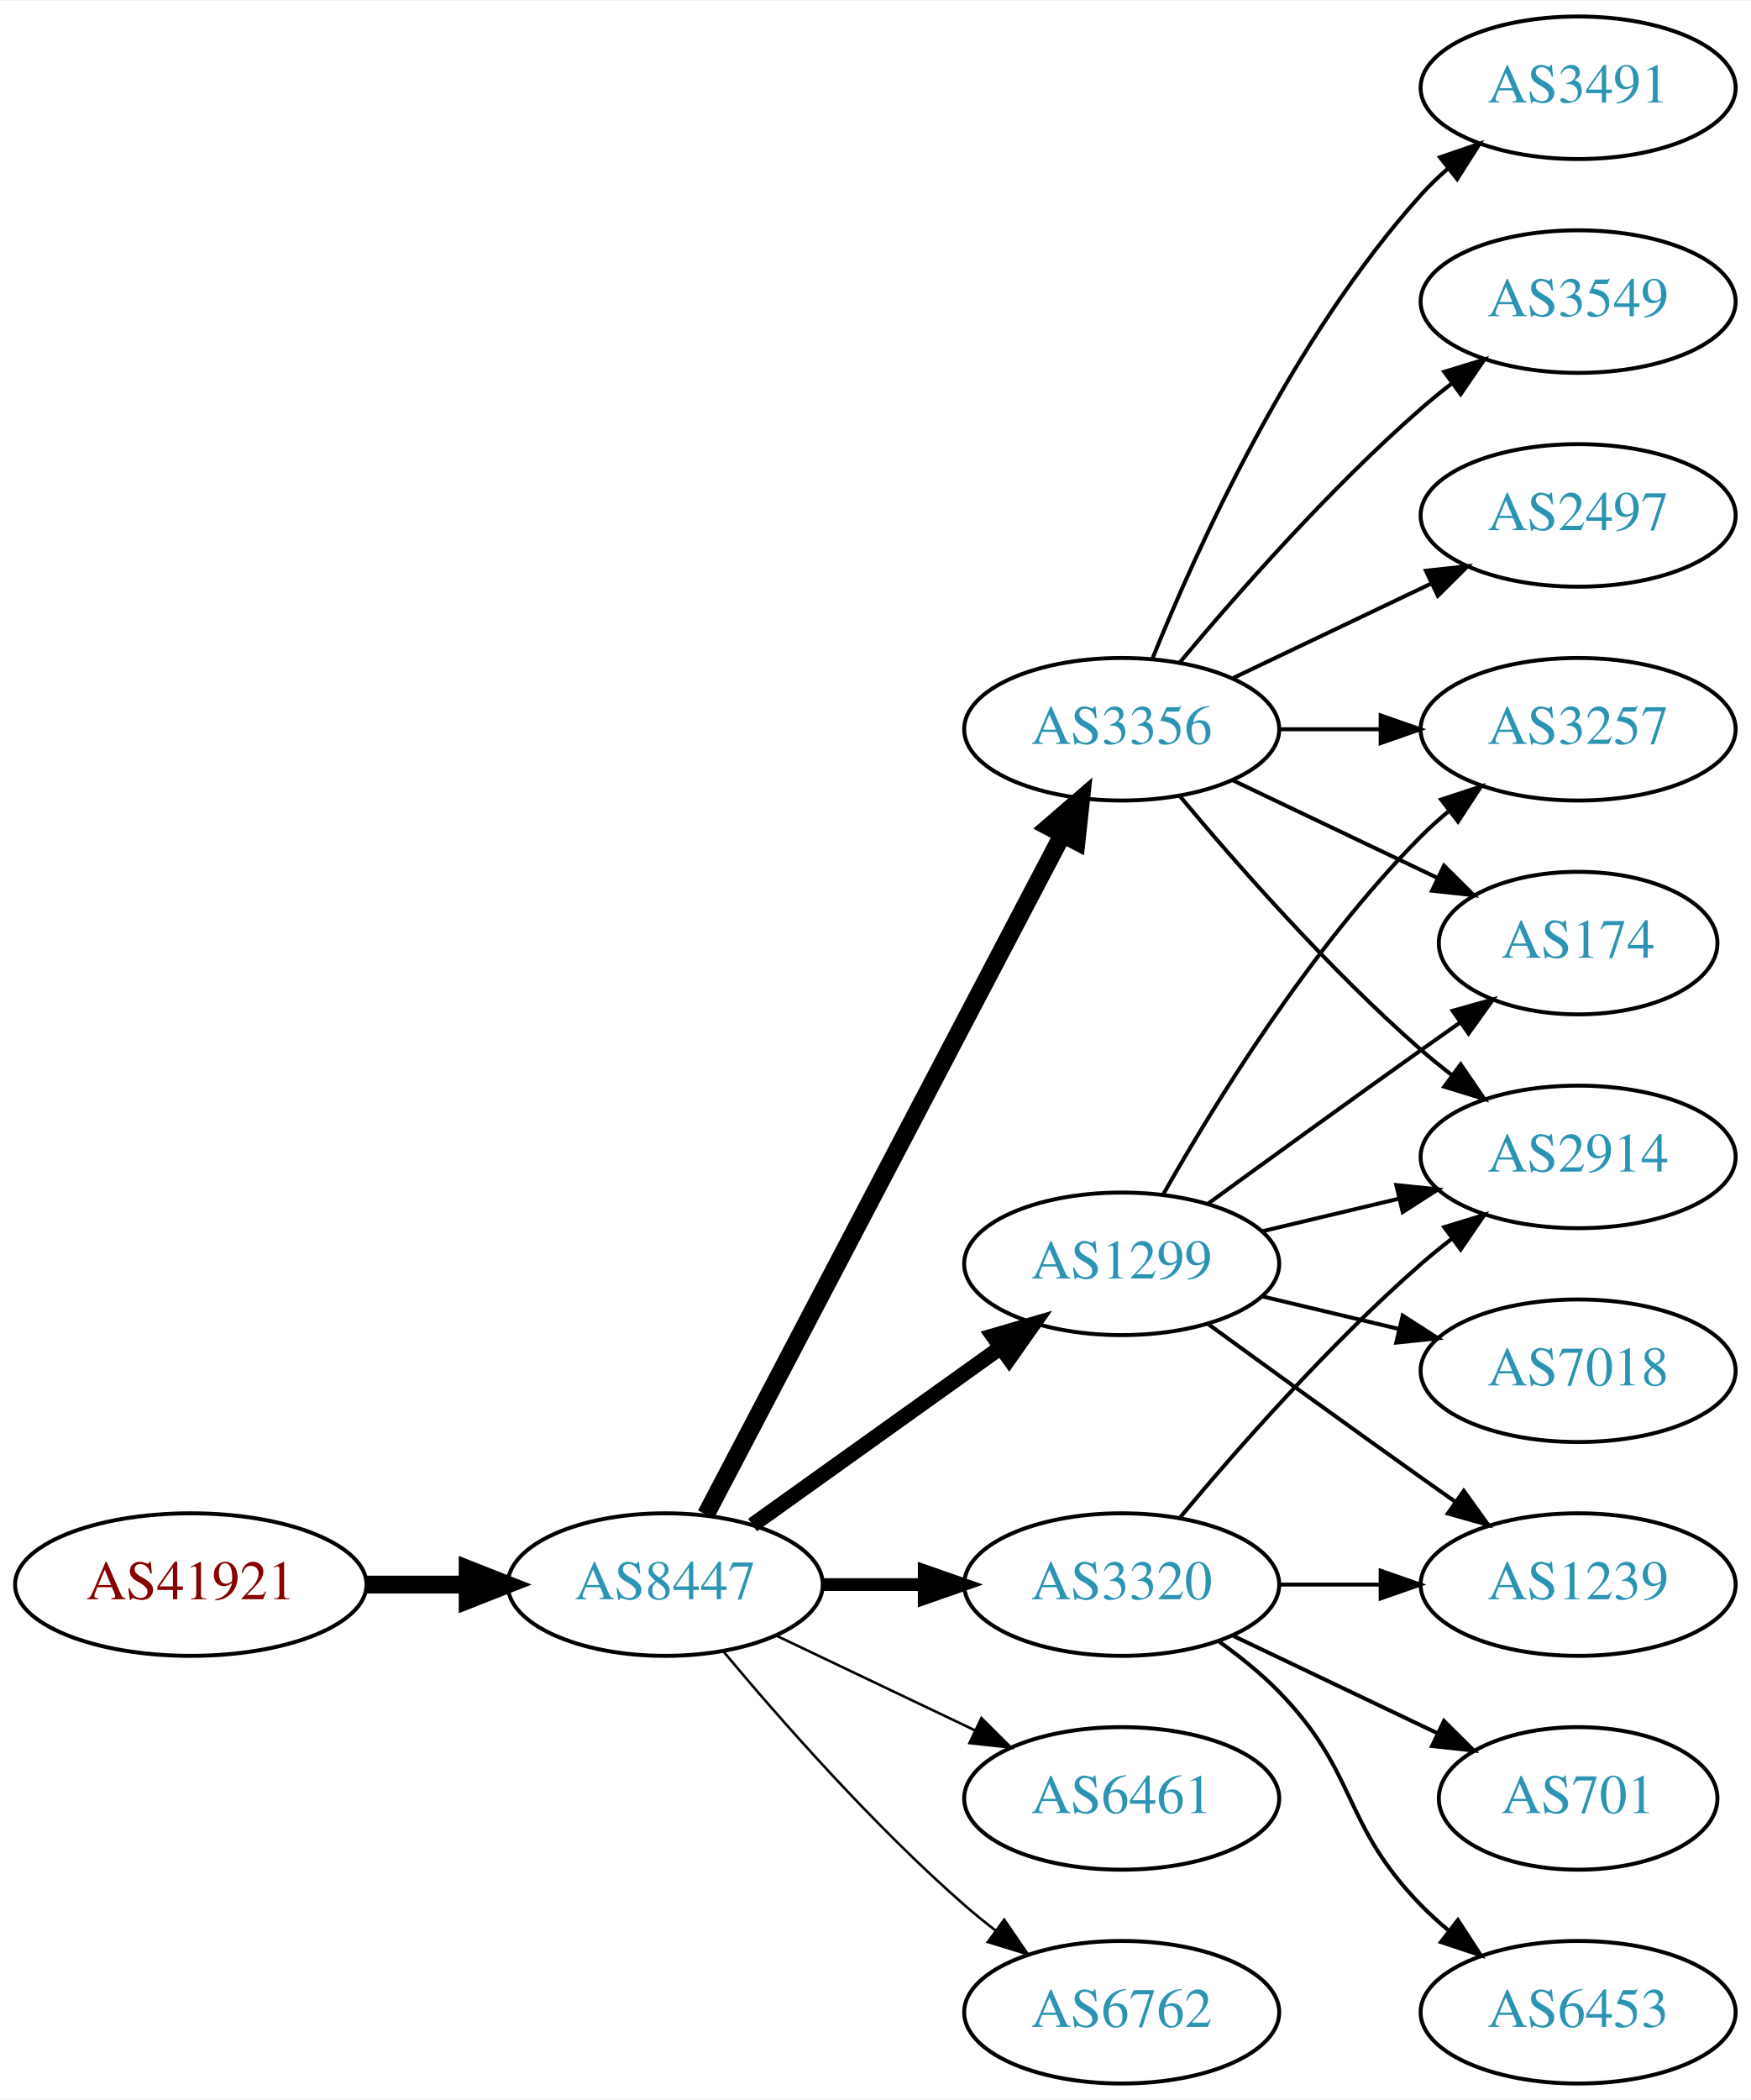
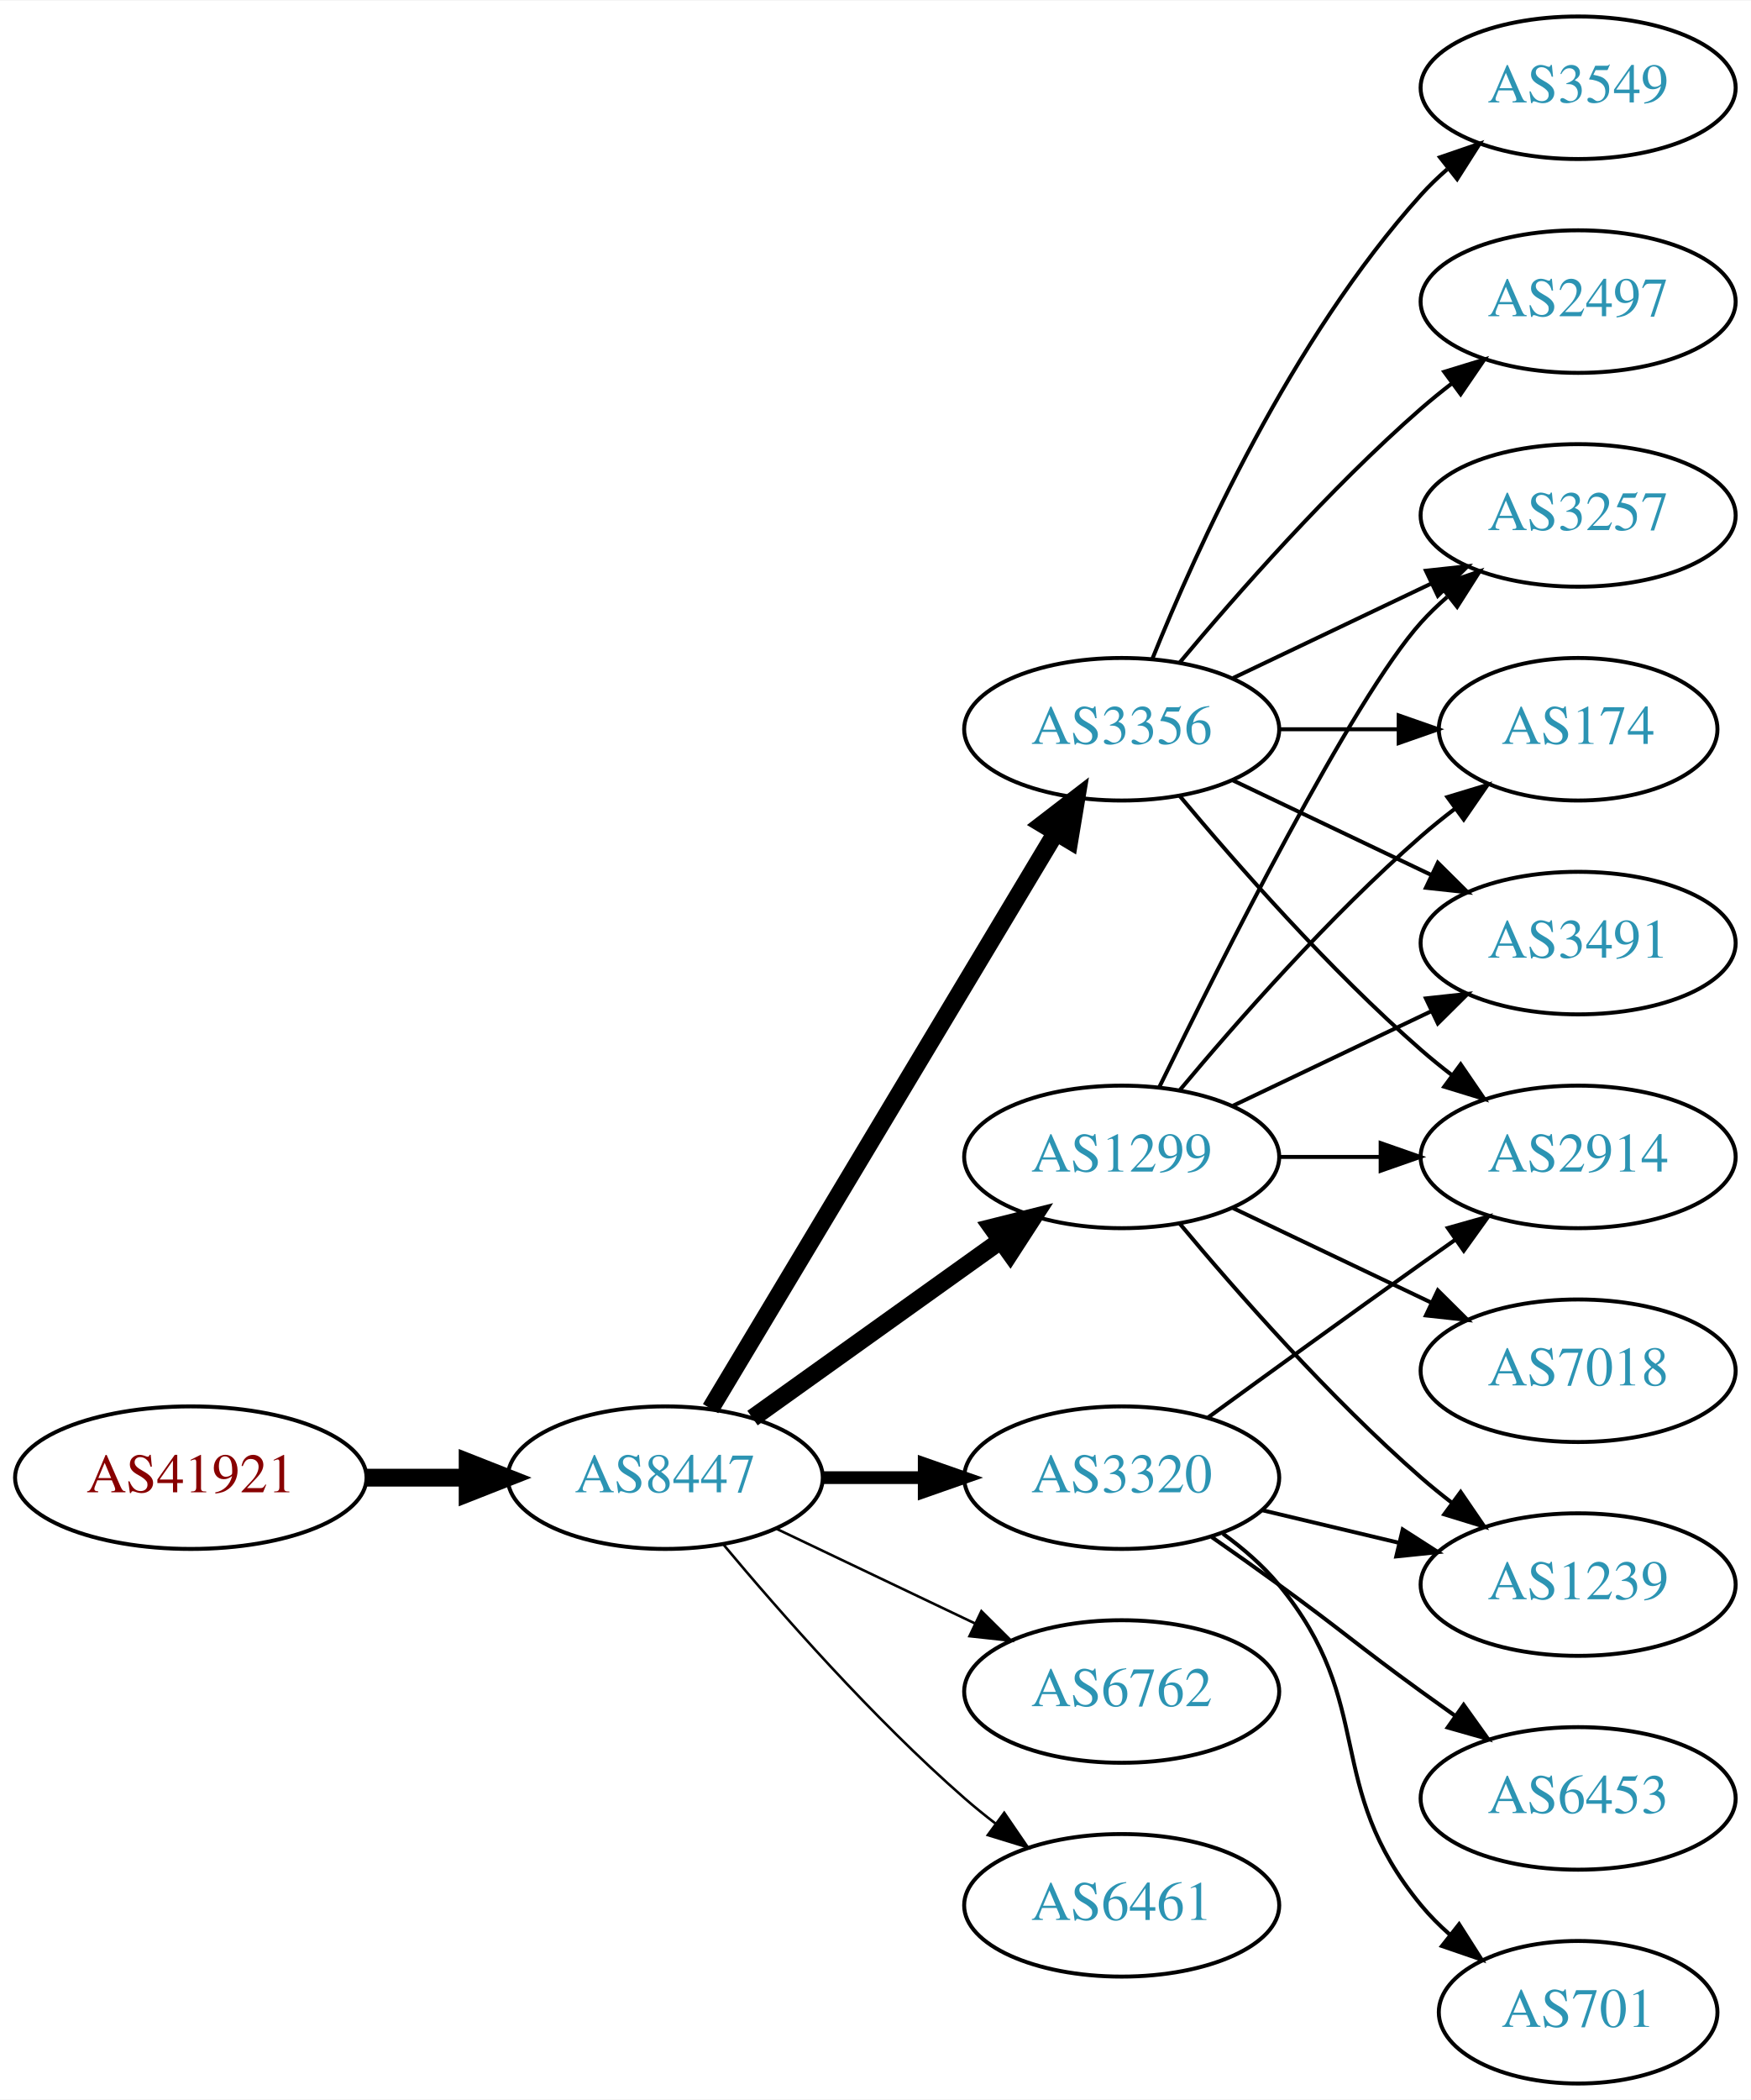
<svg xmlns="http://www.w3.org/2000/svg" xmlns:xlink="http://www.w3.org/1999/xlink" width="442pt" height="530pt" viewBox="0.00 0.00 442.27 530.00">
  <g id="graph0" class="graph" transform="scale(1 1) rotate(0) translate(4 526)">
    <polygon fill="white" stroke="none" points="-4,4 -4,-526 438.271,-526 438.271,4 -4,4" />
    <g id="node1" class="node">
      <g id="a_node1">
        <a xlink:href="/asn/41921" xlink:title="AS41921 ~ B&amp;R Industrial Automation GmbH [AT]">
-           <ellipse fill="#ffffff" stroke="black" cx="44.196" cy="-126" rx="44.393" ry="18" />
-           <text text-anchor="middle" x="44.196" y="-122.3" font-family="Times,serif" font-size="14.00" fill="#880000">AS41921</text>
+           <ellipse fill="#ffffff" stroke="black" cx="44.196" cy="-153" rx="44.393" ry="18" />
+           <text text-anchor="middle" x="44.196" y="-149.3" font-family="Times,serif" font-size="14.00" fill="#880000">AS41921</text>
        </a>
      </g>
    </g>
    <g id="node2" class="node">
      <g id="a_node2">
        <a xlink:href="/asn/8447" xlink:title="AS8447 ~ A1 Telekom Austria AG [AT]">
-           <ellipse fill="#ffffff" stroke="black" cx="164.039" cy="-126" rx="39.794" ry="18" />
-           <text text-anchor="middle" x="164.039" y="-122.3" font-family="Times,serif" font-size="14.00" fill="#2c94b3">AS8447</text>
+           <ellipse fill="#ffffff" stroke="black" cx="164.039" cy="-153" rx="39.794" ry="18" />
+           <text text-anchor="middle" x="164.039" y="-149.3" font-family="Times,serif" font-size="14.00" fill="#2c94b3">AS8447</text>
        </a>
      </g>
    </g>
    <g id="edge1" class="edge">
-       <path fill="none" stroke="black" stroke-width="4.5" d="M88.407,-126C96.72,-126 105.482,-126 113.965,-126" />
-       <polygon fill="black" stroke="black" stroke-width="4.5" points="114.123,-129.938 124.123,-126 114.123,-122.063 114.123,-129.938" />
+       <path fill="none" stroke="black" stroke-width="4.5" d="M88.407,-153C96.72,-153 105.482,-153 113.965,-153" />
+       <polygon fill="black" stroke="black" stroke-width="4.5" points="114.123,-156.938 124.123,-153 114.123,-149.063 114.123,-156.938" />
    </g>
    <g id="node3" class="node">
      <g id="a_node3">
+         <a xlink:href="/asn/1299" xlink:title="AS1299 ~ Telia Carrier [EU]">
+           <ellipse fill="#ffffff" stroke="black" cx="279.332" cy="-234" rx="39.794" ry="18" />
+           <text text-anchor="middle" x="279.332" y="-230.3" font-family="Times,serif" font-size="14.00" fill="#2c94b3">AS1299</text>
+         </a>
+       </g>
+     </g>
+     <g id="edge2" class="edge">
+       <path fill="none" stroke="black" stroke-width="4.5" d="M186.083,-168.046C203.697,-180.639 229.036,-198.755 248.701,-212.816" />
+       <polygon fill="black" stroke="black" stroke-width="4.5" points="246.591,-216.147 257.016,-218.76 251.171,-209.741 246.591,-216.147" />
+     </g>
+     <g id="node4" class="node">
+       <g id="a_node4">
        <a xlink:href="/asn/3356" xlink:title="AS3356 ~ Level 3 Parent, LLC [US]">
          <ellipse fill="#ffffff" stroke="black" cx="279.332" cy="-342" rx="39.794" ry="18" />
          <text text-anchor="middle" x="279.332" y="-338.3" font-family="Times,serif" font-size="14.00" fill="#2c94b3">AS3356</text>
        </a>
      </g>
    </g>
-     <g id="edge2" class="edge">
-       <path fill="none" stroke="black" stroke-width="4.5" d="M174.31,-143.676C194.151,-181.505 240.829,-270.499 264.316,-315.278" />
-       <polygon fill="black" stroke="black" stroke-width="4.5" points="260.959,-317.356 269.091,-324.383 267.933,-313.698 260.959,-317.356" />
-     </g>
-     <g id="node4" class="node">
-       <g id="a_node4">
-         <a xlink:href="/asn/1299" xlink:title="AS1299 ~ Telia Carrier [EU]">
-           <ellipse fill="#ffffff" stroke="black" cx="279.332" cy="-207" rx="39.794" ry="18" />
-           <text text-anchor="middle" x="279.332" y="-203.3" font-family="Times,serif" font-size="14.00" fill="#2c94b3">AS1299</text>
-         </a>
-       </g>
-     </g>
    <g id="edge3" class="edge">
-       <path fill="none" stroke="black" stroke-width="3.857" d="M186.083,-141.046C203.697,-153.639 229.036,-171.755 248.701,-185.816" />
-       <polygon fill="black" stroke="black" stroke-width="3.857" points="246.845,-188.791 257.016,-191.76 250.917,-183.097 246.845,-188.791" />
+       <path fill="none" stroke="black" stroke-width="4.5" d="M175.494,-170.442C195.475,-203.775 239.18,-276.686 262.666,-315.866" />
+       <polygon fill="black" stroke="black" stroke-width="4.5" points="259.383,-318.048 267.902,-324.6 266.137,-313.999 259.383,-318.048" />
    </g>
    <g id="node5" class="node">
      <g id="a_node5">
        <a xlink:href="/asn/3320" xlink:title="AS3320 ~ DTAG [DE]">
-           <ellipse fill="#ffffff" stroke="black" cx="279.332" cy="-126" rx="39.794" ry="18" />
-           <text text-anchor="middle" x="279.332" y="-122.3" font-family="Times,serif" font-size="14.00" fill="#2c94b3">AS3320</text>
+           <ellipse fill="#ffffff" stroke="black" cx="279.332" cy="-153" rx="39.794" ry="18" />
+           <text text-anchor="middle" x="279.332" y="-149.3" font-family="Times,serif" font-size="14.00" fill="#2c94b3">AS3320</text>
        </a>
      </g>
    </g>
    <g id="edge4" class="edge">
-       <path fill="none" stroke="black" stroke-width="3.214" d="M203.711,-126C211.914,-126 220.678,-126 229.21,-126" />
-       <polygon fill="black" stroke="black" stroke-width="3.214" points="229.449,-129.5 239.449,-126 229.449,-122.5 229.449,-129.5" />
+       <path fill="none" stroke="black" stroke-width="3.214" d="M203.711,-153C211.914,-153 220.678,-153 229.21,-153" />
+       <polygon fill="black" stroke="black" stroke-width="3.214" points="229.449,-156.5 239.449,-153 229.449,-149.5 229.449,-156.5" />
    </g>
    <g id="node6" class="node">
      <g id="a_node6">
-         <a xlink:href="/asn/6461" xlink:title="AS6461 ~ Zayo Bandwidth [US]">
-           <ellipse fill="#ffffff" stroke="black" cx="279.332" cy="-72" rx="39.794" ry="18" />
-           <text text-anchor="middle" x="279.332" y="-68.3" font-family="Times,serif" font-size="14.00" fill="#2c94b3">AS6461</text>
+         <a xlink:href="/asn/6762" xlink:title="AS6762 ~ TELECOM ITALIA SPARKLE S.p.A. [IT]">
+           <ellipse fill="#ffffff" stroke="black" cx="279.332" cy="-99" rx="39.794" ry="18" />
+           <text text-anchor="middle" x="279.332" y="-95.3" font-family="Times,serif" font-size="14.00" fill="#2c94b3">AS6762</text>
        </a>
      </g>
    </g>
    <g id="edge5" class="edge">
-       <path fill="none" stroke="black" stroke-width="0.643" d="M192.175,-113.066C207.169,-105.919 225.99,-96.948 242.213,-89.215" />
-       <polygon fill="black" stroke="black" stroke-width="0.643" points="243.895,-92.291 251.417,-84.829 240.884,-85.972 243.895,-92.291" />
+       <path fill="none" stroke="black" stroke-width="0.643" d="M192.175,-140.066C207.169,-132.919 225.99,-123.948 242.213,-116.215" />
+       <polygon fill="black" stroke="black" stroke-width="0.643" points="243.895,-119.291 251.417,-111.829 240.884,-112.972 243.895,-119.291" />
    </g>
    <g id="node7" class="node">
      <g id="a_node7">
-         <a xlink:href="/asn/6762" xlink:title="AS6762 ~ TELECOM ITALIA SPARKLE S.p.A. [IT]">
-           <ellipse fill="#ffffff" stroke="black" cx="279.332" cy="-18" rx="39.794" ry="18" />
-           <text text-anchor="middle" x="279.332" y="-14.3" font-family="Times,serif" font-size="14.00" fill="#2c94b3">AS6762</text>
+         <a xlink:href="/asn/6461" xlink:title="AS6461 ~ Zayo Bandwidth [US]">
+           <ellipse fill="#ffffff" stroke="black" cx="279.332" cy="-45" rx="39.794" ry="18" />
+           <text text-anchor="middle" x="279.332" y="-41.3" font-family="Times,serif" font-size="14.00" fill="#2c94b3">AS6461</text>
        </a>
      </g>
    </g>
    <g id="edge6" class="edge">
-       <path fill="none" stroke="black" stroke-width="0.643" d="M178.669,-109.183C192.951,-92.071 216.498,-65.255 239.685,-45 242.151,-42.846 244.789,-40.706 247.487,-38.628" />
-       <polygon fill="black" stroke="black" stroke-width="0.643" points="249.66,-41.375 255.641,-32.63 245.512,-35.736 249.66,-41.375" />
+       <path fill="none" stroke="black" stroke-width="0.643" d="M178.669,-136.183C192.951,-119.071 216.498,-92.255 239.685,-72 242.151,-69.846 244.789,-67.706 247.487,-65.628" />
+       <polygon fill="black" stroke="black" stroke-width="0.643" points="249.66,-68.375 255.641,-59.63 245.512,-62.736 249.66,-68.375" />
    </g>
    <g id="node8" class="node">
      <g id="a_node8">
-         <a xlink:href="/asn/3257" xlink:title="AS3257 ~ GTT [DE]">
-           <ellipse fill="#ffffff" stroke="black" cx="394.625" cy="-342" rx="39.794" ry="18" />
-           <text text-anchor="middle" x="394.625" y="-338.3" font-family="Times,serif" font-size="14.00" fill="#2c94b3">AS3257</text>
-         </a>
-       </g>
-     </g>
-     <g id="edge12" class="edge">
-       <path fill="none" stroke="black" d="M319.004,-342C327.207,-342 335.971,-342 344.503,-342" />
-       <polygon fill="black" stroke="black" points="344.742,-345.5 354.742,-342 344.742,-338.5 344.742,-345.5" />
-     </g>
-     <g id="node9" class="node">
-       <g id="a_node9">
-         <a xlink:href="/asn/174" xlink:title="AS174 ~ Cogent Communications [US]">
-           <ellipse fill="#ffffff" stroke="black" cx="394.625" cy="-288" rx="35.194" ry="18" />
-           <text text-anchor="middle" x="394.625" y="-284.3" font-family="Times,serif" font-size="14.00" fill="#2c94b3">AS174</text>
-         </a>
-       </g>
-     </g>
-     <g id="edge17" class="edge">
-       <path fill="none" stroke="black" d="M307.468,-329.066C322.9,-321.71 342.385,-312.423 358.92,-304.541" />
-       <polygon fill="black" stroke="black" points="360.741,-307.551 368.262,-300.089 357.729,-301.232 360.741,-307.551" />
-     </g>
-     <g id="node10" class="node">
-       <g id="a_node10">
        <a xlink:href="/asn/2914" xlink:title="AS2914 ~ NTT America, Inc. [US]">
          <ellipse fill="#ffffff" stroke="black" cx="394.625" cy="-234" rx="39.794" ry="18" />
          <text text-anchor="middle" x="394.625" y="-230.3" font-family="Times,serif" font-size="14.00" fill="#2c94b3">AS2914</text>
        </a>
      </g>
    </g>
-     <g id="edge14" class="edge">
-       <path fill="none" stroke="black" d="M293.962,-325.183C308.244,-308.071 331.791,-281.255 354.978,-261 357.444,-258.846 360.082,-256.706 362.78,-254.628" />
-       <polygon fill="black" stroke="black" points="364.953,-257.375 370.934,-248.63 360.805,-251.736 364.953,-257.375" />
-     </g>
-     <g id="node13" class="node">
-       <g id="a_node13">
-         <a xlink:href="/asn/3491" xlink:title="AS3491 ~ PCCW Global, Inc. [US]">
-           <ellipse fill="#ffffff" stroke="black" cx="394.625" cy="-504" rx="39.794" ry="18" />
-           <text text-anchor="middle" x="394.625" y="-500.3" font-family="Times,serif" font-size="14.00" fill="#2c94b3">AS3491</text>
-         </a>
-       </g>
-     </g>
-     <g id="edge13" class="edge">
-       <path fill="none" stroke="black" d="M287.079,-359.787C298.13,-387.243 322.184,-440.578 354.978,-477 356.98,-479.224 359.199,-481.363 361.532,-483.397" />
-       <polygon fill="black" stroke="black" points="359.73,-486.433 369.751,-489.873 364.062,-480.935 359.73,-486.433" />
-     </g>
-     <g id="node14" class="node">
-       <g id="a_node14">
-         <a xlink:href="/asn/3549" xlink:title="AS3549 ~ Level 3 Parent, LLC [US]">
-           <ellipse fill="#ffffff" stroke="black" cx="394.625" cy="-450" rx="39.794" ry="18" />
-           <text text-anchor="middle" x="394.625" y="-446.3" font-family="Times,serif" font-size="14.00" fill="#2c94b3">AS3549</text>
-         </a>
-       </g>
-     </g>
-     <g id="edge15" class="edge">
-       <path fill="none" stroke="black" d="M293.962,-358.817C308.244,-375.929 331.791,-402.745 354.978,-423 357.444,-425.154 360.082,-427.294 362.78,-429.372" />
-       <polygon fill="black" stroke="black" points="360.805,-432.264 370.934,-435.37 364.953,-426.625 360.805,-432.264" />
-     </g>
-     <g id="node15" class="node">
-       <g id="a_node15">
-         <a xlink:href="/asn/2497" xlink:title="AS2497 ~ Internet Initiative Japan Inc. [JP]">
+     <g id="edge7" class="edge">
+       <path fill="none" stroke="black" d="M319.004,-234C327.207,-234 335.971,-234 344.503,-234" />
+       <polygon fill="black" stroke="black" points="344.742,-237.5 354.742,-234 344.742,-230.5 344.742,-237.5" />
+     </g>
+     <g id="node9" class="node">
+       <g id="a_node9">
+         <a xlink:href="/asn/3257" xlink:title="AS3257 ~ GTT [DE]">
          <ellipse fill="#ffffff" stroke="black" cx="394.625" cy="-396" rx="39.794" ry="18" />
-           <text text-anchor="middle" x="394.625" y="-392.3" font-family="Times,serif" font-size="14.00" fill="#2c94b3">AS2497</text>
-         </a>
-       </g>
-     </g>
-     <g id="edge16" class="edge">
-       <path fill="none" stroke="black" d="M307.468,-354.934C322.462,-362.081 341.283,-371.052 357.506,-378.785" />
-       <polygon fill="black" stroke="black" points="356.177,-382.028 366.71,-383.171 359.188,-375.709 356.177,-382.028" />
-     </g>
-     <g id="edge7" class="edge">
-       <path fill="none" stroke="black" d="M289.791,-224.49C302.573,-247.096 327.005,-286.886 354.978,-315 357.089,-317.121 359.385,-319.188 361.77,-321.171" />
-       <polygon fill="black" stroke="black" points="360.023,-324.242 370.086,-327.556 364.286,-318.69 360.023,-324.242" />
+           <text text-anchor="middle" x="394.625" y="-392.3" font-family="Times,serif" font-size="14.00" fill="#2c94b3">AS3257</text>
+         </a>
+       </g>
    </g>
    <g id="edge8" class="edge">
-       <path fill="none" stroke="black" d="M301.18,-222.222C316.114,-233.091 336.727,-248.025 354.978,-261 358.188,-263.282 361.557,-265.661 364.912,-268.018" />
-       <polygon fill="black" stroke="black" points="362.924,-270.899 373.123,-273.77 366.94,-265.166 362.924,-270.899" />
+       <path fill="none" stroke="black" d="M288.769,-251.511C304.388,-283.509 337.774,-349.893 354.978,-369 356.98,-371.224 359.199,-373.363 361.532,-375.397" />
+       <polygon fill="black" stroke="black" points="359.73,-378.433 369.751,-381.873 364.062,-372.935 359.73,-378.433" />
+     </g>
+     <g id="node10" class="node">
+       <g id="a_node10">
+         <a xlink:href="/asn/174" xlink:title="AS174 ~ Cogent Communications [US]">
+           <ellipse fill="#ffffff" stroke="black" cx="394.625" cy="-342" rx="35.194" ry="18" />
+           <text text-anchor="middle" x="394.625" y="-338.3" font-family="Times,serif" font-size="14.00" fill="#2c94b3">AS174</text>
+         </a>
+       </g>
    </g>
    <g id="edge9" class="edge">
-       <path fill="none" stroke="black" d="M314.939,-215.248C325.81,-217.838 337.964,-220.735 349.407,-223.462" />
-       <polygon fill="black" stroke="black" points="348.69,-226.889 359.229,-225.803 350.313,-220.08 348.69,-226.889" />
+       <path fill="none" stroke="black" d="M293.962,-250.817C308.244,-267.929 331.791,-294.745 354.978,-315 357.648,-317.332 360.521,-319.648 363.451,-321.886" />
+       <polygon fill="black" stroke="black" points="361.602,-324.87 371.742,-327.939 365.729,-319.216 361.602,-324.87" />
    </g>
    <g id="node11" class="node">
      <g id="a_node11">
-         <a xlink:href="/asn/7018" xlink:title="AS7018 ~ AT&amp;T Services, Inc. [US]">
+         <a xlink:href="/asn/7018" xlink:title="AS7018 ~ ATT-INTERNET4 [US]">
          <ellipse fill="#ffffff" stroke="black" cx="394.625" cy="-180" rx="39.794" ry="18" />
          <text text-anchor="middle" x="394.625" y="-176.3" font-family="Times,serif" font-size="14.00" fill="#2c94b3">AS7018</text>
        </a>
      </g>
    </g>
    <g id="edge10" class="edge">
-       <path fill="none" stroke="black" d="M314.939,-198.752C325.81,-196.162 337.964,-193.265 349.407,-190.538" />
-       <polygon fill="black" stroke="black" points="350.313,-193.92 359.229,-188.197 348.69,-187.111 350.313,-193.92" />
+       <path fill="none" stroke="black" d="M307.468,-221.066C322.462,-213.919 341.283,-204.948 357.506,-197.215" />
+       <polygon fill="black" stroke="black" points="359.188,-200.291 366.71,-192.829 356.177,-193.972 359.188,-200.291" />
    </g>
    <g id="node12" class="node">
      <g id="a_node12">
        <a xlink:href="/asn/1239" xlink:title="AS1239 ~ Sprint [US]">
          <ellipse fill="#ffffff" stroke="black" cx="394.625" cy="-126" rx="39.794" ry="18" />
          <text text-anchor="middle" x="394.625" y="-122.3" font-family="Times,serif" font-size="14.00" fill="#2c94b3">AS1239</text>
        </a>
      </g>
    </g>
    <g id="edge11" class="edge">
-       <path fill="none" stroke="black" d="M301.18,-191.778C316.114,-180.909 336.727,-165.975 354.978,-153 357.799,-150.995 360.742,-148.915 363.69,-146.841" />
-       <polygon fill="black" stroke="black" points="365.736,-149.681 371.914,-141.074 361.717,-143.95 365.736,-149.681" />
+       <path fill="none" stroke="black" d="M293.962,-217.183C308.244,-200.071 331.791,-173.255 354.978,-153 357.444,-150.846 360.082,-148.706 362.78,-146.628" />
+       <polygon fill="black" stroke="black" points="364.953,-149.375 370.934,-140.63 360.805,-143.736 364.953,-149.375" />
+     </g>
+     <g id="node13" class="node">
+       <g id="a_node13">
+         <a xlink:href="/asn/3491" xlink:title="AS3491 ~ PCCW Global, Inc. [US]">
+           <ellipse fill="#ffffff" stroke="black" cx="394.625" cy="-288" rx="39.794" ry="18" />
+           <text text-anchor="middle" x="394.625" y="-284.3" font-family="Times,serif" font-size="14.00" fill="#2c94b3">AS3491</text>
+         </a>
+       </g>
+     </g>
+     <g id="edge12" class="edge">
+       <path fill="none" stroke="black" d="M307.468,-246.934C322.462,-254.081 341.283,-263.052 357.506,-270.785" />
+       <polygon fill="black" stroke="black" points="356.177,-274.028 366.71,-275.171 359.188,-267.709 356.177,-274.028" />
+     </g>
+     <g id="edge17" class="edge">
+       <path fill="none" stroke="black" d="M293.962,-325.183C308.244,-308.071 331.791,-281.255 354.978,-261 357.444,-258.846 360.082,-256.706 362.78,-254.628" />
+       <polygon fill="black" stroke="black" points="364.953,-257.375 370.934,-248.63 360.805,-251.736 364.953,-257.375" />
+     </g>
+     <g id="edge16" class="edge">
+       <path fill="none" stroke="black" d="M307.468,-354.934C322.462,-362.081 341.283,-371.052 357.506,-378.785" />
+       <polygon fill="black" stroke="black" points="356.177,-382.028 366.71,-383.171 359.188,-375.709 356.177,-382.028" />
+     </g>
+     <g id="edge14" class="edge">
+       <path fill="none" stroke="black" d="M319.004,-342C328.709,-342 339.2,-342 349.163,-342" />
+       <polygon fill="black" stroke="black" points="349.299,-345.5 359.299,-342 349.299,-338.5 349.299,-345.5" />
+     </g>
+     <g id="edge15" class="edge">
+       <path fill="none" stroke="black" d="M307.468,-329.066C322.462,-321.919 341.283,-312.948 357.506,-305.215" />
+       <polygon fill="black" stroke="black" points="359.188,-308.291 366.71,-300.829 356.177,-301.972 359.188,-308.291" />
+     </g>
+     <g id="node14" class="node">
+       <g id="a_node14">
+         <a xlink:href="/asn/3549" xlink:title="AS3549 ~ Level 3 Parent, LLC [US]">
+           <ellipse fill="#ffffff" stroke="black" cx="394.625" cy="-504" rx="39.794" ry="18" />
+           <text text-anchor="middle" x="394.625" y="-500.3" font-family="Times,serif" font-size="14.00" fill="#2c94b3">AS3549</text>
+         </a>
+       </g>
+     </g>
+     <g id="edge13" class="edge">
+       <path fill="none" stroke="black" d="M287.079,-359.787C298.13,-387.243 322.184,-440.578 354.978,-477 356.98,-479.224 359.199,-481.363 361.532,-483.397" />
+       <polygon fill="black" stroke="black" points="359.73,-486.433 369.751,-489.873 364.062,-480.935 359.73,-486.433" />
+     </g>
+     <g id="node15" class="node">
+       <g id="a_node15">
+         <a xlink:href="/asn/2497" xlink:title="AS2497 ~ Internet Initiative Japan Inc. [JP]">
+           <ellipse fill="#ffffff" stroke="black" cx="394.625" cy="-450" rx="39.794" ry="18" />
+           <text text-anchor="middle" x="394.625" y="-446.3" font-family="Times,serif" font-size="14.00" fill="#2c94b3">AS2497</text>
+         </a>
+       </g>
    </g>
    <g id="edge18" class="edge">
-       <path fill="none" stroke="black" d="M293.962,-142.817C308.244,-159.929 331.791,-186.745 354.978,-207 357.444,-209.154 360.082,-211.294 362.78,-213.372" />
-       <polygon fill="black" stroke="black" points="360.805,-216.264 370.934,-219.37 364.953,-210.625 360.805,-216.264" />
+       <path fill="none" stroke="black" d="M293.962,-358.817C308.244,-375.929 331.791,-402.745 354.978,-423 357.444,-425.154 360.082,-427.294 362.78,-429.372" />
+       <polygon fill="black" stroke="black" points="360.805,-432.264 370.934,-435.37 364.953,-426.625 360.805,-432.264" />
    </g>
    <g id="edge20" class="edge">
-       <path fill="none" stroke="black" d="M319.004,-126C327.207,-126 335.971,-126 344.503,-126" />
-       <polygon fill="black" stroke="black" points="344.742,-129.5 354.742,-126 344.742,-122.5 344.742,-129.5" />
+       <path fill="none" stroke="black" d="M301.18,-168.222C316.114,-179.091 336.727,-194.025 354.978,-207 357.799,-209.005 360.742,-211.085 363.69,-213.159" />
+       <polygon fill="black" stroke="black" points="361.717,-216.05 371.914,-218.926 365.736,-210.319 361.717,-216.05" />
+     </g>
+     <g id="edge22" class="edge">
+       <path fill="none" stroke="black" d="M314.939,-144.752C325.81,-142.162 337.964,-139.265 349.407,-136.538" />
+       <polygon fill="black" stroke="black" points="350.313,-139.92 359.229,-134.197 348.69,-133.111 350.313,-139.92" />
    </g>
    <g id="node16" class="node">
      <g id="a_node16">
-         <a xlink:href="/asn/701" xlink:title="AS701 ~ UUNET [US]">
-           <ellipse fill="#ffffff" stroke="black" cx="394.625" cy="-72" rx="35.194" ry="18" />
-           <text text-anchor="middle" x="394.625" y="-68.3" font-family="Times,serif" font-size="14.00" fill="#2c94b3">AS701</text>
+         <a xlink:href="/asn/6453" xlink:title="AS6453 ~ TATA COMMUNICATIONS (AMERICA) INC [US]">
+           <ellipse fill="#ffffff" stroke="black" cx="394.625" cy="-72" rx="39.794" ry="18" />
+           <text text-anchor="middle" x="394.625" y="-68.3" font-family="Times,serif" font-size="14.00" fill="#2c94b3">AS6453</text>
        </a>
      </g>
    </g>
    <g id="edge19" class="edge">
-       <path fill="none" stroke="black" d="M307.468,-113.066C322.9,-105.71 342.385,-96.423 358.92,-88.541" />
-       <polygon fill="black" stroke="black" points="360.741,-91.551 368.262,-84.089 357.729,-85.232 360.741,-91.551" />
+       <path fill="none" stroke="black" d="M302.089,-137.991C307.623,-134.121 313.542,-129.936 318.978,-126 335.178,-114.271 338.778,-110.729 354.978,-99 357.781,-96.971 360.712,-94.875 363.653,-92.79" />
+       <polygon fill="black" stroke="black" points="365.704,-95.627 371.868,-87.009 361.675,-89.903 365.704,-95.627" />
    </g>
    <g id="node17" class="node">
      <g id="a_node17">
-         <a xlink:href="/asn/6453" xlink:title="AS6453 ~ TATA COMMUNICATIONS (AMERICA) INC [US]">
-           <ellipse fill="#ffffff" stroke="black" cx="394.625" cy="-18" rx="39.794" ry="18" />
-           <text text-anchor="middle" x="394.625" y="-14.3" font-family="Times,serif" font-size="14.00" fill="#2c94b3">AS6453</text>
+         <a xlink:href="/asn/701" xlink:title="AS701 ~ UUNET [US]">
+           <ellipse fill="#ffffff" stroke="black" cx="394.625" cy="-18" rx="35.194" ry="18" />
+           <text text-anchor="middle" x="394.625" y="-14.3" font-family="Times,serif" font-size="14.00" fill="#2c94b3">AS701</text>
        </a>
      </g>
    </g>
    <g id="edge21" class="edge">
-       <path fill="none" stroke="black" d="M303.926,-111.611C309.182,-107.852 314.513,-103.563 318.978,-99 339.151,-78.383 334.806,-65.617 354.978,-45 357.071,-42.861 359.354,-40.782 361.731,-38.79" />
-       <polygon fill="black" stroke="black" points="364.249,-41.268 370.031,-32.389 359.974,-35.725 364.249,-41.268" />
+       <path fill="none" stroke="black" d="M304.912,-138.844C310.007,-135.128 315.02,-130.799 318.978,-126 344.043,-95.606 329.913,-75.394 354.978,-45 357.113,-42.411 359.556,-39.959 362.152,-37.666" />
+       <polygon fill="black" stroke="black" points="364.56,-40.224 370.251,-31.288 360.229,-34.725 364.56,-40.224" />
    </g>
  </g>
</svg>
